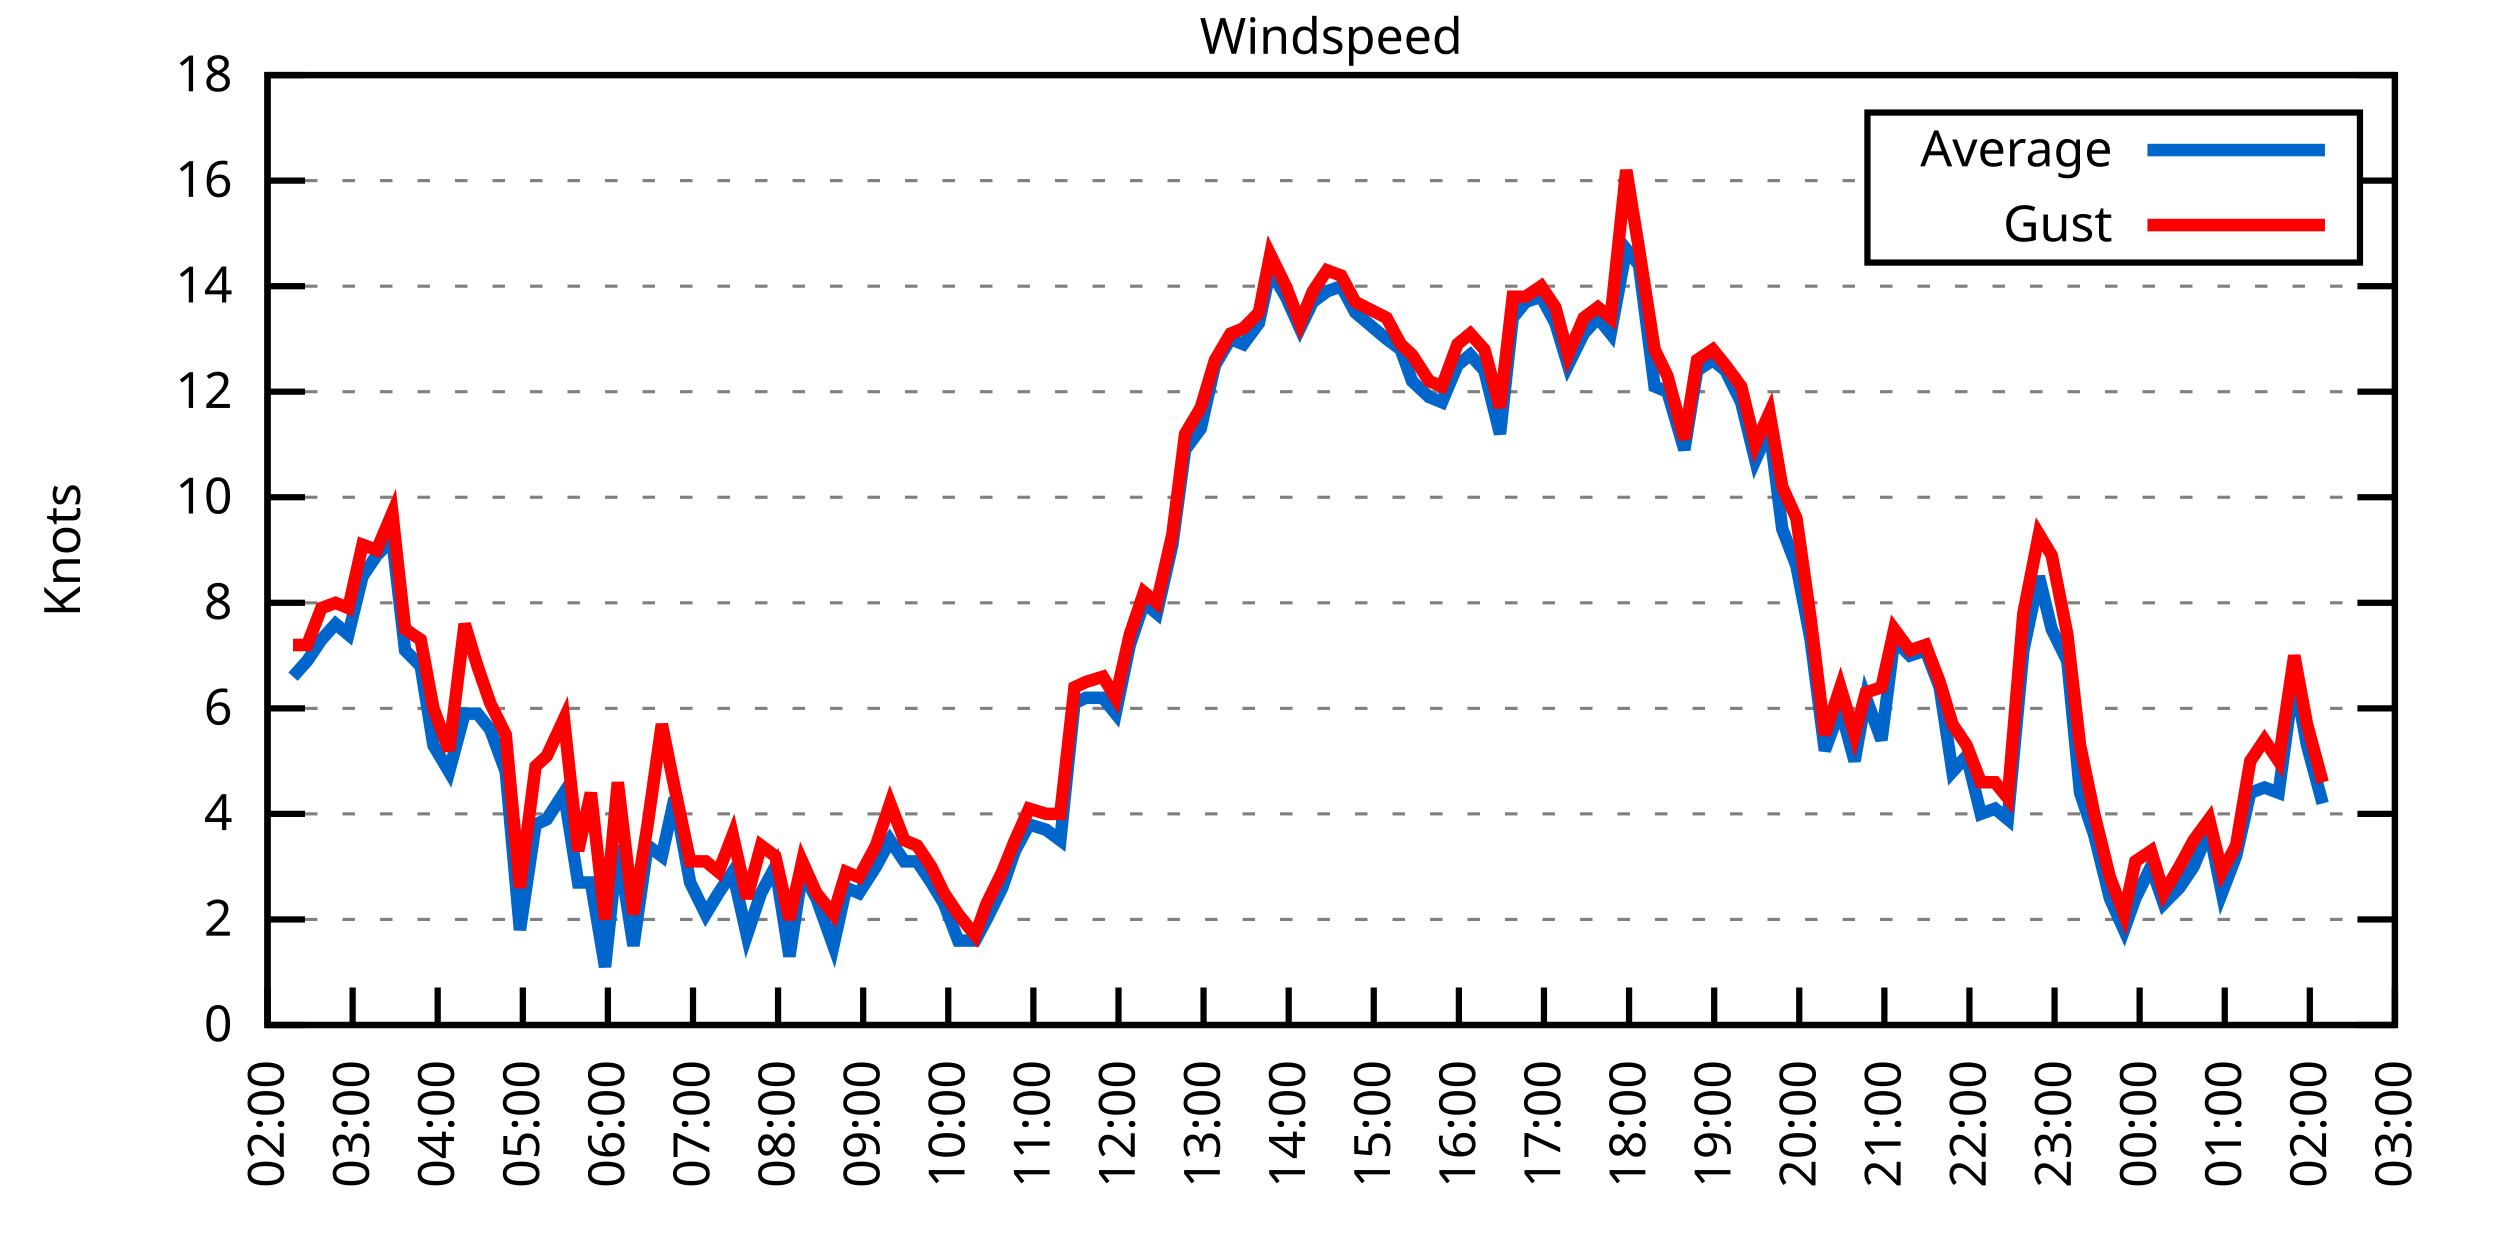
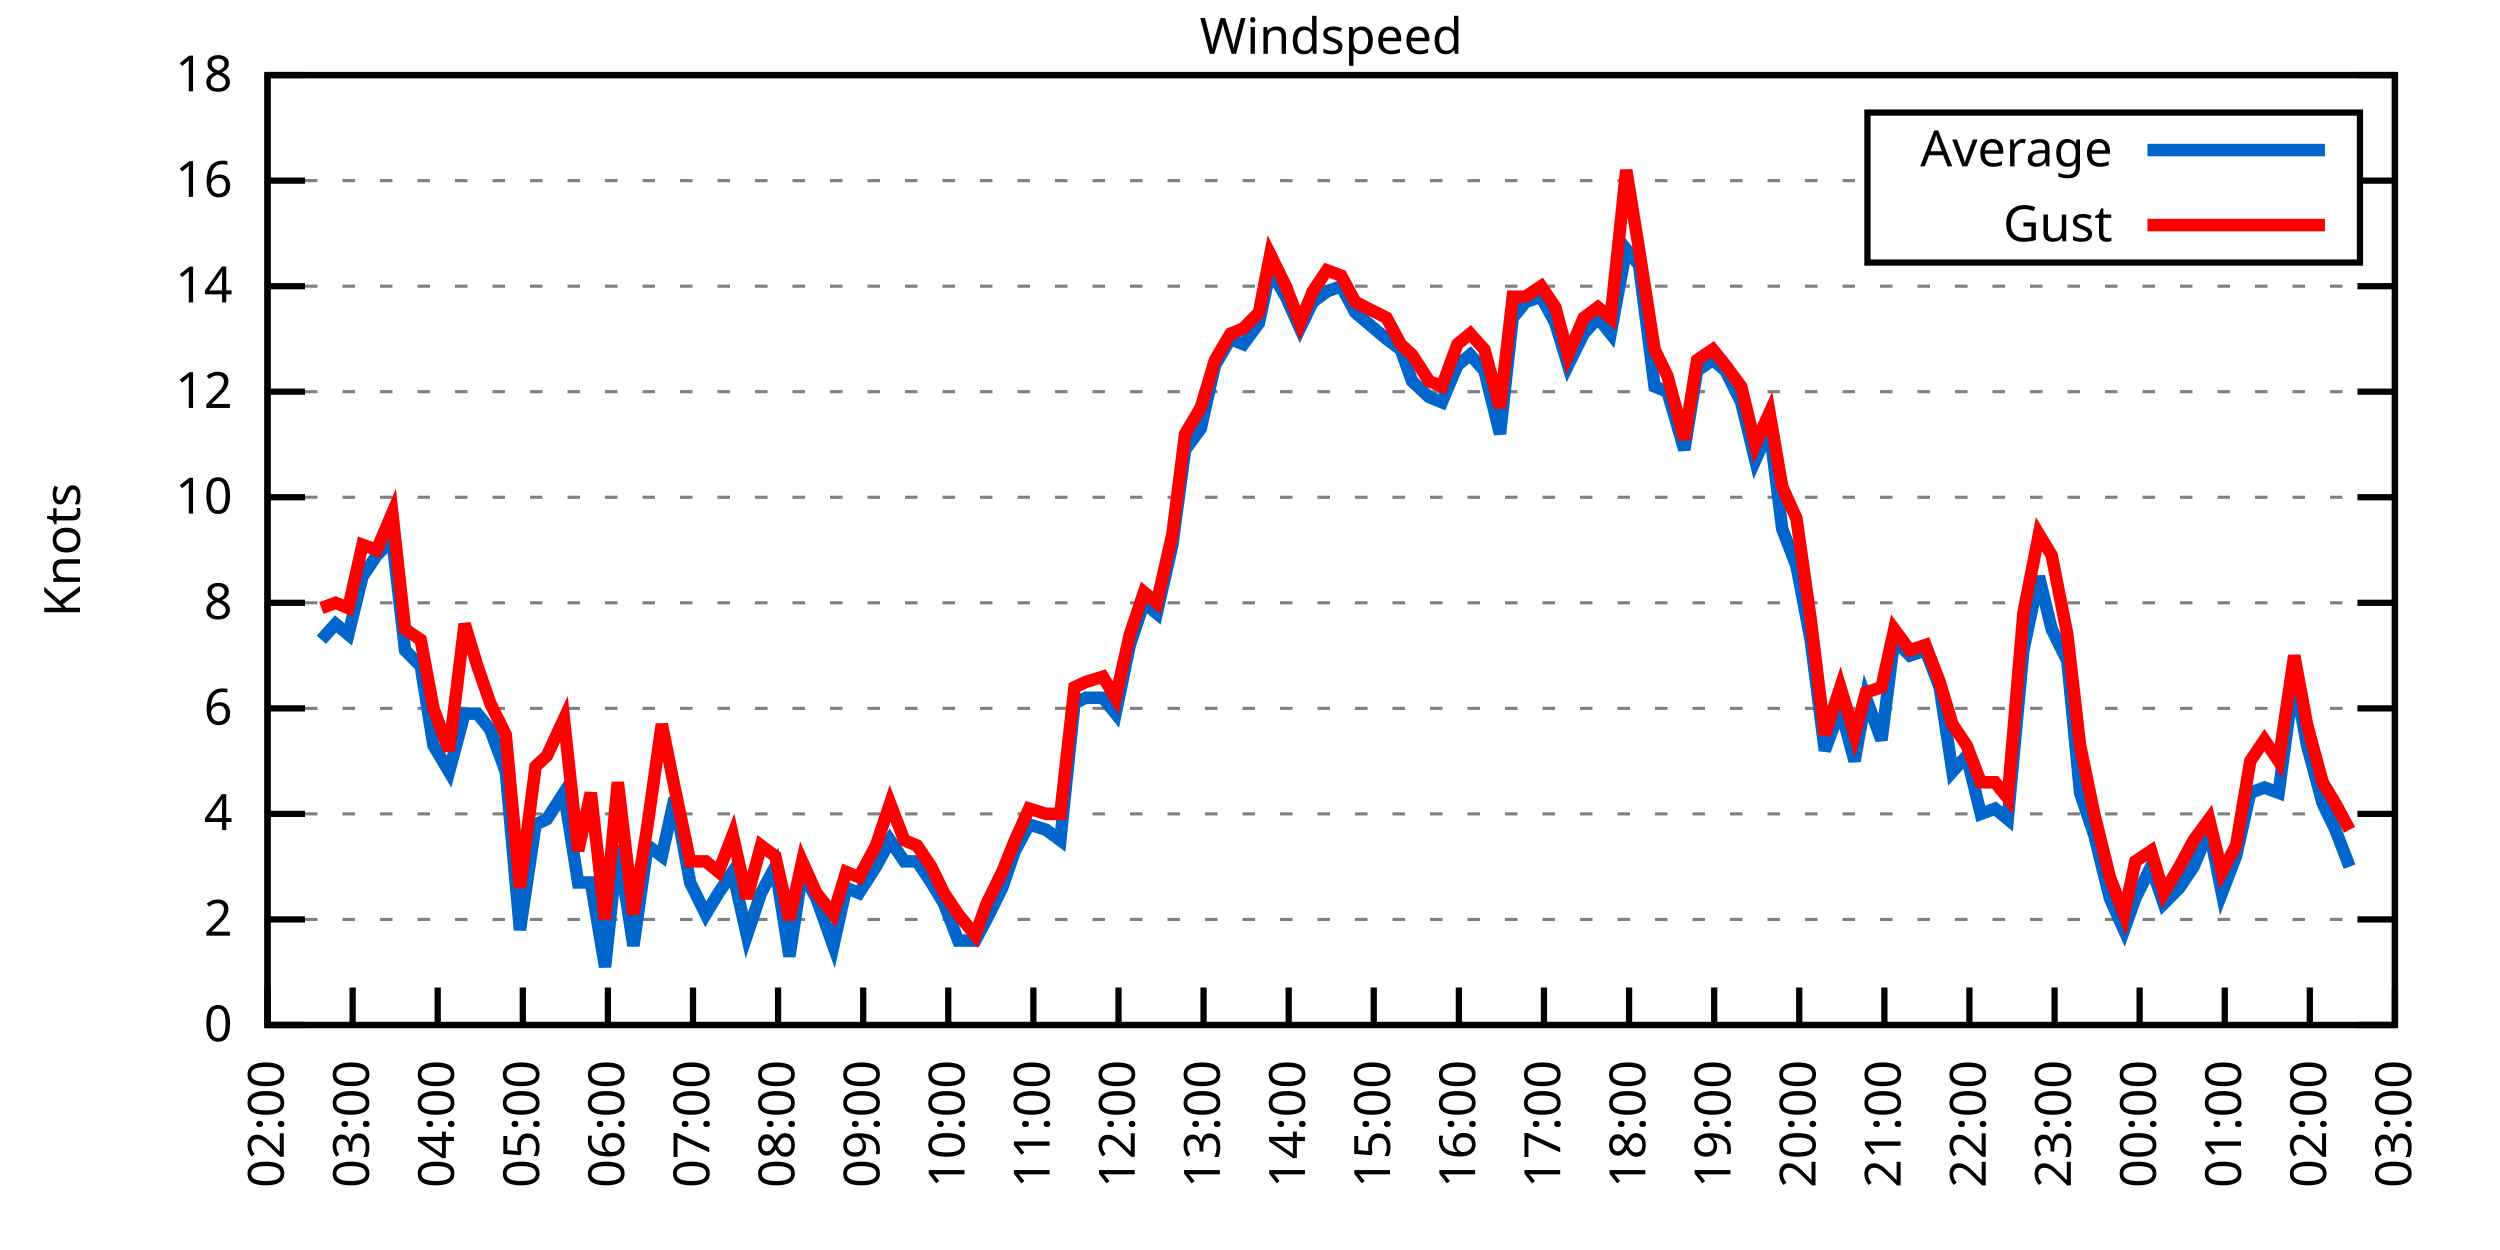
<svg xmlns="http://www.w3.org/2000/svg" xmlns:xlink="http://www.w3.org/1999/xlink" width="400" height="200" viewBox="0 0 400 200">
  <g id="gnuplot_canvas">
    <rect x="0" y="0" width="400" height="200" fill="none" />
    <defs>
      <circle id="gpDot" r="0.5" stroke-width="0.5" stroke="currentColor" />
      <path id="gpPt0" stroke-width="0.333" stroke="currentColor" d="M-1,0 h2 M0,-1 v2" />
      <path id="gpPt1" stroke-width="0.333" stroke="currentColor" d="M-1,-1 L1,1 M1,-1 L-1,1" />
      <path id="gpPt2" stroke-width="0.333" stroke="currentColor" d="M-1,0 L1,0 M0,-1 L0,1 M-1,-1 L1,1 M-1,1 L1,-1" />
      <rect id="gpPt3" stroke-width="0.333" stroke="currentColor" x="-1" y="-1" width="2" height="2" />
      <rect id="gpPt4" stroke-width="0.333" stroke="currentColor" fill="currentColor" x="-1" y="-1" width="2" height="2" />
      <circle id="gpPt5" stroke-width="0.333" stroke="currentColor" cx="0" cy="0" r="1" />
      <use xlink:href="#gpPt5" id="gpPt6" fill="currentColor" stroke="none" />
      <path id="gpPt7" stroke-width="0.333" stroke="currentColor" d="M0,-1.33 L-1.33,0.67 L1.33,0.67 z" />
      <use xlink:href="#gpPt7" id="gpPt8" fill="currentColor" stroke="none" />
      <use xlink:href="#gpPt7" id="gpPt9" stroke="currentColor" transform="rotate(180)" />
      <use xlink:href="#gpPt9" id="gpPt10" fill="currentColor" stroke="none" />
      <use xlink:href="#gpPt3" id="gpPt11" stroke="currentColor" transform="rotate(45)" />
      <use xlink:href="#gpPt11" id="gpPt12" fill="currentColor" stroke="none" />
      <path id="gpPt13" stroke-width="0.333" stroke="currentColor" d="M0,1.330 L1.265,0.411 L0.782,-1.067 L-0.782,-1.076 L-1.265,0.411 z" />
      <use xlink:href="#gpPt13" id="gpPt14" fill="currentColor" stroke="none" />
      <filter id="textbox" filterUnits="objectBoundingBox" x="0" y="0" height="1" width="1">
        <feFlood flood-color="white" flood-opacity="1" result="bgnd" />
        <feComposite in="SourceGraphic" in2="bgnd" operator="atop" />
      </filter>
      <filter id="greybox" filterUnits="objectBoundingBox" x="0" y="0" height="1" width="1">
        <feFlood flood-color="lightgrey" flood-opacity="1" result="grey" />
        <feComposite in="SourceGraphic" in2="grey" operator="atop" />
      </filter>
    </defs>
    <g fill="none" color="white" stroke="currentColor" stroke-width="1.00" stroke-linecap="butt" stroke-linejoin="miter">
</g>
    <g fill="none" color="black" stroke="currentColor" stroke-width="1.00" stroke-linecap="butt" stroke-linejoin="miter">
      <g stroke="none" shape-rendering="crispEdges">
        <polygon fill="rgb(255, 255, 255)" points="42.80,164.00 383.18,164.00 383.18,12.02 42.80,12.02 " />
      </g>
    </g>
    <g fill="none" color="black" stroke="currentColor" stroke-width="1.00" stroke-linecap="butt" stroke-linejoin="miter">
</g>
    <g fill="none" color="black" stroke="black" stroke-width="0.50" stroke-linecap="butt" stroke-linejoin="miter">
</g>
    <g fill="none" color="gray" stroke="currentColor" stroke-width="0.50" stroke-linecap="butt" stroke-linejoin="miter">
      <path stroke="gray" stroke-dasharray="2,4" class="gridline" d="M42.80,164.00 L383.19,164.00  " />
    </g>
    <g fill="none" color="gray" stroke="gray" stroke-width="1.00" stroke-linecap="butt" stroke-linejoin="miter">
</g>
    <g fill="none" color="black" stroke="currentColor" stroke-width="1.00" stroke-linecap="butt" stroke-linejoin="miter">
      <path stroke="black" d="M42.80,164.00 L48.80,164.00 M383.19,164.00 L377.19,164.00  " />
      <g transform="translate(37.20,166.60)" stroke="none" fill="black" font-family="Sans" font-size="8.00" text-anchor="end">
        <text>
          <tspan font-family="Sans"> 0</tspan>
        </text>
      </g>
    </g>
    <g fill="none" color="black" stroke="currentColor" stroke-width="1.00" stroke-linecap="butt" stroke-linejoin="miter">
</g>
    <g fill="none" color="black" stroke="black" stroke-width="0.50" stroke-linecap="butt" stroke-linejoin="miter">
</g>
    <g fill="none" color="gray" stroke="currentColor" stroke-width="0.50" stroke-linecap="butt" stroke-linejoin="miter">
      <path stroke="gray" stroke-dasharray="2,4" class="gridline" d="M42.80,147.11 L383.19,147.11  " />
    </g>
    <g fill="none" color="gray" stroke="gray" stroke-width="1.00" stroke-linecap="butt" stroke-linejoin="miter">
</g>
    <g fill="none" color="black" stroke="currentColor" stroke-width="1.00" stroke-linecap="butt" stroke-linejoin="miter">
      <path stroke="black" d="M42.80,147.11 L48.80,147.11 M383.19,147.11 L377.19,147.11  " />
      <g transform="translate(37.20,149.71)" stroke="none" fill="black" font-family="Sans" font-size="8.00" text-anchor="end">
        <text>
          <tspan font-family="Sans"> 2</tspan>
        </text>
      </g>
    </g>
    <g fill="none" color="black" stroke="currentColor" stroke-width="1.00" stroke-linecap="butt" stroke-linejoin="miter">
</g>
    <g fill="none" color="black" stroke="black" stroke-width="0.50" stroke-linecap="butt" stroke-linejoin="miter">
</g>
    <g fill="none" color="gray" stroke="currentColor" stroke-width="0.50" stroke-linecap="butt" stroke-linejoin="miter">
      <path stroke="gray" stroke-dasharray="2,4" class="gridline" d="M42.80,130.22 L383.19,130.22  " />
    </g>
    <g fill="none" color="gray" stroke="gray" stroke-width="1.00" stroke-linecap="butt" stroke-linejoin="miter">
</g>
    <g fill="none" color="black" stroke="currentColor" stroke-width="1.00" stroke-linecap="butt" stroke-linejoin="miter">
      <path stroke="black" d="M42.80,130.22 L48.80,130.22 M383.19,130.22 L377.19,130.22  " />
      <g transform="translate(37.20,132.82)" stroke="none" fill="black" font-family="Sans" font-size="8.00" text-anchor="end">
        <text>
          <tspan font-family="Sans"> 4</tspan>
        </text>
      </g>
    </g>
    <g fill="none" color="black" stroke="currentColor" stroke-width="1.00" stroke-linecap="butt" stroke-linejoin="miter">
</g>
    <g fill="none" color="black" stroke="black" stroke-width="0.50" stroke-linecap="butt" stroke-linejoin="miter">
</g>
    <g fill="none" color="gray" stroke="currentColor" stroke-width="0.50" stroke-linecap="butt" stroke-linejoin="miter">
      <path stroke="gray" stroke-dasharray="2,4" class="gridline" d="M42.80,113.34 L383.19,113.34  " />
    </g>
    <g fill="none" color="gray" stroke="gray" stroke-width="1.00" stroke-linecap="butt" stroke-linejoin="miter">
</g>
    <g fill="none" color="black" stroke="currentColor" stroke-width="1.00" stroke-linecap="butt" stroke-linejoin="miter">
      <path stroke="black" d="M42.80,113.34 L48.80,113.34 M383.19,113.34 L377.19,113.34  " />
      <g transform="translate(37.20,115.94)" stroke="none" fill="black" font-family="Sans" font-size="8.00" text-anchor="end">
        <text>
          <tspan font-family="Sans"> 6</tspan>
        </text>
      </g>
    </g>
    <g fill="none" color="black" stroke="currentColor" stroke-width="1.00" stroke-linecap="butt" stroke-linejoin="miter">
</g>
    <g fill="none" color="black" stroke="black" stroke-width="0.50" stroke-linecap="butt" stroke-linejoin="miter">
</g>
    <g fill="none" color="gray" stroke="currentColor" stroke-width="0.50" stroke-linecap="butt" stroke-linejoin="miter">
      <path stroke="gray" stroke-dasharray="2,4" class="gridline" d="M42.80,96.45 L383.19,96.45  " />
    </g>
    <g fill="none" color="gray" stroke="gray" stroke-width="1.00" stroke-linecap="butt" stroke-linejoin="miter">
</g>
    <g fill="none" color="black" stroke="currentColor" stroke-width="1.00" stroke-linecap="butt" stroke-linejoin="miter">
      <path stroke="black" d="M42.80,96.45 L48.80,96.45 M383.19,96.45 L377.19,96.45  " />
      <g transform="translate(37.20,99.05)" stroke="none" fill="black" font-family="Sans" font-size="8.00" text-anchor="end">
        <text>
          <tspan font-family="Sans"> 8</tspan>
        </text>
      </g>
    </g>
    <g fill="none" color="black" stroke="currentColor" stroke-width="1.00" stroke-linecap="butt" stroke-linejoin="miter">
</g>
    <g fill="none" color="black" stroke="black" stroke-width="0.50" stroke-linecap="butt" stroke-linejoin="miter">
</g>
    <g fill="none" color="gray" stroke="currentColor" stroke-width="0.50" stroke-linecap="butt" stroke-linejoin="miter">
      <path stroke="gray" stroke-dasharray="2,4" class="gridline" d="M42.80,79.56 L383.19,79.56  " />
    </g>
    <g fill="none" color="gray" stroke="gray" stroke-width="1.00" stroke-linecap="butt" stroke-linejoin="miter">
</g>
    <g fill="none" color="black" stroke="currentColor" stroke-width="1.00" stroke-linecap="butt" stroke-linejoin="miter">
      <path stroke="black" d="M42.80,79.56 L48.80,79.56 M383.19,79.56 L377.19,79.56  " />
      <g transform="translate(37.20,82.16)" stroke="none" fill="black" font-family="Sans" font-size="8.00" text-anchor="end">
        <text>
          <tspan font-family="Sans"> 10</tspan>
        </text>
      </g>
    </g>
    <g fill="none" color="black" stroke="currentColor" stroke-width="1.00" stroke-linecap="butt" stroke-linejoin="miter">
</g>
    <g fill="none" color="black" stroke="black" stroke-width="0.50" stroke-linecap="butt" stroke-linejoin="miter">
</g>
    <g fill="none" color="gray" stroke="currentColor" stroke-width="0.50" stroke-linecap="butt" stroke-linejoin="miter">
      <path stroke="gray" stroke-dasharray="2,4" class="gridline" d="M42.80,62.67 L383.19,62.67  " />
    </g>
    <g fill="none" color="gray" stroke="gray" stroke-width="1.00" stroke-linecap="butt" stroke-linejoin="miter">
</g>
    <g fill="none" color="black" stroke="currentColor" stroke-width="1.00" stroke-linecap="butt" stroke-linejoin="miter">
      <path stroke="black" d="M42.80,62.67 L48.80,62.67 M383.19,62.67 L377.19,62.67  " />
      <g transform="translate(37.20,65.27)" stroke="none" fill="black" font-family="Sans" font-size="8.00" text-anchor="end">
        <text>
          <tspan font-family="Sans"> 12</tspan>
        </text>
      </g>
    </g>
    <g fill="none" color="black" stroke="currentColor" stroke-width="1.00" stroke-linecap="butt" stroke-linejoin="miter">
</g>
    <g fill="none" color="black" stroke="black" stroke-width="0.50" stroke-linecap="butt" stroke-linejoin="miter">
</g>
    <g fill="none" color="gray" stroke="currentColor" stroke-width="0.50" stroke-linecap="butt" stroke-linejoin="miter">
      <path stroke="gray" stroke-dasharray="2,4" class="gridline" d="M42.80,45.79 L383.19,45.79  " />
    </g>
    <g fill="none" color="gray" stroke="gray" stroke-width="1.00" stroke-linecap="butt" stroke-linejoin="miter">
</g>
    <g fill="none" color="black" stroke="currentColor" stroke-width="1.00" stroke-linecap="butt" stroke-linejoin="miter">
      <path stroke="black" d="M42.80,45.79 L48.80,45.79 M383.19,45.79 L377.19,45.79  " />
      <g transform="translate(37.20,48.39)" stroke="none" fill="black" font-family="Sans" font-size="8.00" text-anchor="end">
        <text>
          <tspan font-family="Sans"> 14</tspan>
        </text>
      </g>
    </g>
    <g fill="none" color="black" stroke="currentColor" stroke-width="1.00" stroke-linecap="butt" stroke-linejoin="miter">
</g>
    <g fill="none" color="black" stroke="black" stroke-width="0.50" stroke-linecap="butt" stroke-linejoin="miter">
</g>
    <g fill="none" color="gray" stroke="currentColor" stroke-width="0.50" stroke-linecap="butt" stroke-linejoin="miter">
      <path stroke="gray" stroke-dasharray="2,4" class="gridline" d="M42.80,28.90 L298.79,28.90 M377.59,28.90 L383.19,28.90  " />
    </g>
    <g fill="none" color="gray" stroke="gray" stroke-width="1.00" stroke-linecap="butt" stroke-linejoin="miter">
</g>
    <g fill="none" color="black" stroke="currentColor" stroke-width="1.00" stroke-linecap="butt" stroke-linejoin="miter">
      <path stroke="black" d="M42.80,28.90 L48.80,28.90 M383.19,28.90 L377.19,28.90  " />
      <g transform="translate(37.20,31.50)" stroke="none" fill="black" font-family="Sans" font-size="8.00" text-anchor="end">
        <text>
          <tspan font-family="Sans"> 16</tspan>
        </text>
      </g>
    </g>
    <g fill="none" color="black" stroke="currentColor" stroke-width="1.00" stroke-linecap="butt" stroke-linejoin="miter">
</g>
    <g fill="none" color="black" stroke="black" stroke-width="0.50" stroke-linecap="butt" stroke-linejoin="miter">
</g>
    <g fill="none" color="gray" stroke="currentColor" stroke-width="0.50" stroke-linecap="butt" stroke-linejoin="miter">
      <path stroke="gray" stroke-dasharray="2,4" class="gridline" d="M42.80,12.01 L383.19,12.01  " />
    </g>
    <g fill="none" color="gray" stroke="gray" stroke-width="1.00" stroke-linecap="butt" stroke-linejoin="miter">
</g>
    <g fill="none" color="black" stroke="currentColor" stroke-width="1.00" stroke-linecap="butt" stroke-linejoin="miter">
      <path stroke="black" d="M42.80,12.01 L48.80,12.01 M383.19,12.01 L377.19,12.01  " />
      <g transform="translate(37.20,14.61)" stroke="none" fill="black" font-family="Sans" font-size="8.00" text-anchor="end">
        <text>
          <tspan font-family="Sans"> 18</tspan>
        </text>
      </g>
    </g>
    <g fill="none" color="black" stroke="currentColor" stroke-width="1.00" stroke-linecap="butt" stroke-linejoin="miter">
      <path stroke="black" d="M42.80,164.00 L42.80,158.00  " />
      <g transform="translate(45.40,169.60) rotate(270.00)" stroke="none" fill="black" font-family="Sans" font-size="8.00" text-anchor="end">
        <text>
          <tspan font-family="Sans">02:00</tspan>
        </text>
      </g>
    </g>
    <g fill="none" color="black" stroke="currentColor" stroke-width="1.00" stroke-linecap="butt" stroke-linejoin="miter">
      <path stroke="black" d="M56.42,164.00 L56.42,158.00  " />
      <g transform="translate(59.02,169.60) rotate(270.00)" stroke="none" fill="black" font-family="Sans" font-size="8.00" text-anchor="end">
        <text>
          <tspan font-family="Sans">03:00</tspan>
        </text>
      </g>
    </g>
    <g fill="none" color="black" stroke="currentColor" stroke-width="1.00" stroke-linecap="butt" stroke-linejoin="miter">
      <path stroke="black" d="M70.03,164.00 L70.03,158.00  " />
      <g transform="translate(72.63,169.60) rotate(270.00)" stroke="none" fill="black" font-family="Sans" font-size="8.00" text-anchor="end">
        <text>
          <tspan font-family="Sans">04:00</tspan>
        </text>
      </g>
    </g>
    <g fill="none" color="black" stroke="currentColor" stroke-width="1.00" stroke-linecap="butt" stroke-linejoin="miter">
      <path stroke="black" d="M83.65,164.00 L83.65,158.00  " />
      <g transform="translate(86.25,169.60) rotate(270.00)" stroke="none" fill="black" font-family="Sans" font-size="8.00" text-anchor="end">
        <text>
          <tspan font-family="Sans">05:00</tspan>
        </text>
      </g>
    </g>
    <g fill="none" color="black" stroke="currentColor" stroke-width="1.00" stroke-linecap="butt" stroke-linejoin="miter">
      <path stroke="black" d="M97.26,164.00 L97.26,158.00  " />
      <g transform="translate(99.86,169.60) rotate(270.00)" stroke="none" fill="black" font-family="Sans" font-size="8.00" text-anchor="end">
        <text>
          <tspan font-family="Sans">06:00</tspan>
        </text>
      </g>
    </g>
    <g fill="none" color="black" stroke="currentColor" stroke-width="1.00" stroke-linecap="butt" stroke-linejoin="miter">
      <path stroke="black" d="M110.88,164.00 L110.88,158.00  " />
      <g transform="translate(113.48,169.60) rotate(270.00)" stroke="none" fill="black" font-family="Sans" font-size="8.00" text-anchor="end">
        <text>
          <tspan font-family="Sans">07:00</tspan>
        </text>
      </g>
    </g>
    <g fill="none" color="black" stroke="currentColor" stroke-width="1.00" stroke-linecap="butt" stroke-linejoin="miter">
      <path stroke="black" d="M124.49,164.00 L124.49,158.00  " />
      <g transform="translate(127.09,169.60) rotate(270.00)" stroke="none" fill="black" font-family="Sans" font-size="8.00" text-anchor="end">
        <text>
          <tspan font-family="Sans">08:00</tspan>
        </text>
      </g>
    </g>
    <g fill="none" color="black" stroke="currentColor" stroke-width="1.00" stroke-linecap="butt" stroke-linejoin="miter">
      <path stroke="black" d="M138.11,164.00 L138.11,158.00  " />
      <g transform="translate(140.71,169.60) rotate(270.00)" stroke="none" fill="black" font-family="Sans" font-size="8.00" text-anchor="end">
        <text>
          <tspan font-family="Sans">09:00</tspan>
        </text>
      </g>
    </g>
    <g fill="none" color="black" stroke="currentColor" stroke-width="1.00" stroke-linecap="butt" stroke-linejoin="miter">
      <path stroke="black" d="M151.72,164.00 L151.72,158.00  " />
      <g transform="translate(154.32,169.60) rotate(270.00)" stroke="none" fill="black" font-family="Sans" font-size="8.00" text-anchor="end">
        <text>
          <tspan font-family="Sans">10:00</tspan>
        </text>
      </g>
    </g>
    <g fill="none" color="black" stroke="currentColor" stroke-width="1.00" stroke-linecap="butt" stroke-linejoin="miter">
      <path stroke="black" d="M165.34,164.00 L165.34,158.00  " />
      <g transform="translate(167.94,169.60) rotate(270.00)" stroke="none" fill="black" font-family="Sans" font-size="8.00" text-anchor="end">
        <text>
          <tspan font-family="Sans">11:00</tspan>
        </text>
      </g>
    </g>
    <g fill="none" color="black" stroke="currentColor" stroke-width="1.00" stroke-linecap="butt" stroke-linejoin="miter">
      <path stroke="black" d="M178.96,164.00 L178.96,158.00  " />
      <g transform="translate(181.56,169.60) rotate(270.00)" stroke="none" fill="black" font-family="Sans" font-size="8.00" text-anchor="end">
        <text>
          <tspan font-family="Sans">12:00</tspan>
        </text>
      </g>
    </g>
    <g fill="none" color="black" stroke="currentColor" stroke-width="1.00" stroke-linecap="butt" stroke-linejoin="miter">
      <path stroke="black" d="M192.57,164.00 L192.57,158.00  " />
      <g transform="translate(195.17,169.60) rotate(270.00)" stroke="none" fill="black" font-family="Sans" font-size="8.00" text-anchor="end">
        <text>
          <tspan font-family="Sans">13:00</tspan>
        </text>
      </g>
    </g>
    <g fill="none" color="black" stroke="currentColor" stroke-width="1.00" stroke-linecap="butt" stroke-linejoin="miter">
      <path stroke="black" d="M206.19,164.00 L206.19,158.00  " />
      <g transform="translate(208.79,169.60) rotate(270.00)" stroke="none" fill="black" font-family="Sans" font-size="8.00" text-anchor="end">
        <text>
          <tspan font-family="Sans">14:00</tspan>
        </text>
      </g>
    </g>
    <g fill="none" color="black" stroke="currentColor" stroke-width="1.00" stroke-linecap="butt" stroke-linejoin="miter">
      <path stroke="black" d="M219.80,164.00 L219.80,158.00  " />
      <g transform="translate(222.40,169.60) rotate(270.00)" stroke="none" fill="black" font-family="Sans" font-size="8.00" text-anchor="end">
        <text>
          <tspan font-family="Sans">15:00</tspan>
        </text>
      </g>
    </g>
    <g fill="none" color="black" stroke="currentColor" stroke-width="1.00" stroke-linecap="butt" stroke-linejoin="miter">
      <path stroke="black" d="M233.42,164.00 L233.42,158.00  " />
      <g transform="translate(236.02,169.60) rotate(270.00)" stroke="none" fill="black" font-family="Sans" font-size="8.00" text-anchor="end">
        <text>
          <tspan font-family="Sans">16:00</tspan>
        </text>
      </g>
    </g>
    <g fill="none" color="black" stroke="currentColor" stroke-width="1.00" stroke-linecap="butt" stroke-linejoin="miter">
      <path stroke="black" d="M247.03,164.00 L247.03,158.00  " />
      <g transform="translate(249.63,169.60) rotate(270.00)" stroke="none" fill="black" font-family="Sans" font-size="8.00" text-anchor="end">
        <text>
          <tspan font-family="Sans">17:00</tspan>
        </text>
      </g>
    </g>
    <g fill="none" color="black" stroke="currentColor" stroke-width="1.00" stroke-linecap="butt" stroke-linejoin="miter">
      <path stroke="black" d="M260.65,164.00 L260.65,158.00  " />
      <g transform="translate(263.25,169.60) rotate(270.00)" stroke="none" fill="black" font-family="Sans" font-size="8.00" text-anchor="end">
        <text>
          <tspan font-family="Sans">18:00</tspan>
        </text>
      </g>
    </g>
    <g fill="none" color="black" stroke="currentColor" stroke-width="1.00" stroke-linecap="butt" stroke-linejoin="miter">
      <path stroke="black" d="M274.27,164.00 L274.27,158.00  " />
      <g transform="translate(276.87,169.60) rotate(270.00)" stroke="none" fill="black" font-family="Sans" font-size="8.00" text-anchor="end">
        <text>
          <tspan font-family="Sans">19:00</tspan>
        </text>
      </g>
    </g>
    <g fill="none" color="black" stroke="currentColor" stroke-width="1.00" stroke-linecap="butt" stroke-linejoin="miter">
      <path stroke="black" d="M287.88,164.00 L287.88,158.00  " />
      <g transform="translate(290.48,169.60) rotate(270.00)" stroke="none" fill="black" font-family="Sans" font-size="8.00" text-anchor="end">
        <text>
          <tspan font-family="Sans">20:00</tspan>
        </text>
      </g>
    </g>
    <g fill="none" color="black" stroke="currentColor" stroke-width="1.00" stroke-linecap="butt" stroke-linejoin="miter">
      <path stroke="black" d="M301.50,164.00 L301.50,158.00  " />
      <g transform="translate(304.10,169.60) rotate(270.00)" stroke="none" fill="black" font-family="Sans" font-size="8.00" text-anchor="end">
        <text>
          <tspan font-family="Sans">21:00</tspan>
        </text>
      </g>
    </g>
    <g fill="none" color="black" stroke="currentColor" stroke-width="1.00" stroke-linecap="butt" stroke-linejoin="miter">
      <path stroke="black" d="M315.11,164.00 L315.11,158.00  " />
      <g transform="translate(317.71,169.60) rotate(270.00)" stroke="none" fill="black" font-family="Sans" font-size="8.00" text-anchor="end">
        <text>
          <tspan font-family="Sans">22:00</tspan>
        </text>
      </g>
    </g>
    <g fill="none" color="black" stroke="currentColor" stroke-width="1.00" stroke-linecap="butt" stroke-linejoin="miter">
      <path stroke="black" d="M328.73,164.00 L328.73,158.00  " />
      <g transform="translate(331.33,169.60) rotate(270.00)" stroke="none" fill="black" font-family="Sans" font-size="8.00" text-anchor="end">
        <text>
          <tspan font-family="Sans">23:00</tspan>
        </text>
      </g>
    </g>
    <g fill="none" color="black" stroke="currentColor" stroke-width="1.00" stroke-linecap="butt" stroke-linejoin="miter">
      <path stroke="black" d="M342.34,164.00 L342.34,158.00  " />
      <g transform="translate(344.94,169.60) rotate(270.00)" stroke="none" fill="black" font-family="Sans" font-size="8.00" text-anchor="end">
        <text>
          <tspan font-family="Sans">00:00</tspan>
        </text>
      </g>
    </g>
    <g fill="none" color="black" stroke="currentColor" stroke-width="1.00" stroke-linecap="butt" stroke-linejoin="miter">
      <path stroke="black" d="M355.96,164.00 L355.96,158.00  " />
      <g transform="translate(358.56,169.60) rotate(270.00)" stroke="none" fill="black" font-family="Sans" font-size="8.00" text-anchor="end">
        <text>
          <tspan font-family="Sans">01:00</tspan>
        </text>
      </g>
    </g>
    <g fill="none" color="black" stroke="currentColor" stroke-width="1.00" stroke-linecap="butt" stroke-linejoin="miter">
      <path stroke="black" d="M369.57,164.00 L369.57,158.00  " />
      <g transform="translate(372.17,169.60) rotate(270.00)" stroke="none" fill="black" font-family="Sans" font-size="8.00" text-anchor="end">
        <text>
          <tspan font-family="Sans">02:00</tspan>
        </text>
      </g>
    </g>
    <g fill="none" color="black" stroke="currentColor" stroke-width="1.00" stroke-linecap="butt" stroke-linejoin="miter">
      <path stroke="black" d="M383.19,164.00 L383.19,158.00  " />
      <g transform="translate(385.79,169.60) rotate(270.00)" stroke="none" fill="black" font-family="Sans" font-size="8.00" text-anchor="end">
        <text>
          <tspan font-family="Sans">03:00</tspan>
        </text>
      </g>
    </g>
    <g fill="none" color="black" stroke="currentColor" stroke-width="1.00" stroke-linecap="butt" stroke-linejoin="miter">
</g>
    <g fill="none" color="black" stroke="currentColor" stroke-width="1.00" stroke-linecap="butt" stroke-linejoin="miter">
      <path stroke="black" d="M42.80,12.01 L42.80,164.00 L383.19,164.00 L383.19,12.01 L42.80,12.01 Z  " />
    </g>
    <g fill="none" color="black" stroke="currentColor" stroke-width="1.00" stroke-linecap="butt" stroke-linejoin="miter">
</g>
    <g fill="none" color="black" stroke="currentColor" stroke-width="1.00" stroke-linecap="butt" stroke-linejoin="miter">
      <path stroke="black" d="M298.79,42.01 L298.79,18.01 L377.59,18.01 L377.59,42.01 L298.79,42.01 Z  " />
    </g>
    <g id="Windspeed_plot_1">
      <g fill="none" color="white" stroke="black" stroke-width="2.00" stroke-linecap="butt" stroke-linejoin="miter">
</g>
      <g fill="none" color="black" stroke="currentColor" stroke-width="2.00" stroke-linecap="butt" stroke-linejoin="miter">
        <g transform="translate(337.99,26.61)" stroke="none" fill="black" font-family="Sans" font-size="8.00" text-anchor="end">
          <text>
            <tspan font-family="Sans">Average</tspan>
          </text>
        </g>
      </g>
      <g fill="none" color="black" stroke="currentColor" stroke-width="2.00" stroke-linecap="butt" stroke-linejoin="miter">
-         <path stroke="rgb(  0, 102, 204)" d="M343.59,24.01 L371.99,24.01 M46.88,108.27 L49.15,105.74 L51.42,102.36 L53.69,99.83 L55.73,101.52 L58.00,92.23   L60.27,88.85 L62.77,86.32 L64.81,104.05 L67.31,106.58 L69.35,119.25 L71.85,123.47 L74.34,114.18 L76.39,114.18   L78.43,116.71 L80.92,123.47 L83.19,148.80 L85.69,131.91 L87.50,131.07 L90.23,126.85 L92.50,141.20 L94.54,141.20   L96.81,154.71 L98.85,135.29 L101.35,151.33 L103.62,135.29 L105.89,136.98 L107.93,127.69 L110.42,141.20 L112.92,146.27   L114.96,142.89 L117.23,139.51 L119.50,149.65 L121.77,142.89 L124.04,138.67 L126.31,153.02 L128.35,139.51 L130.62,143.73   L133.34,151.33 L135.39,142.05 L137.43,142.89 L140.15,138.67 L142.42,134.45 L144.69,137.82 L146.73,137.82 L149.00,141.20   L151.04,144.58 L153.31,150.49 L156.04,150.49 L157.85,147.11 L160.35,142.05 L162.39,136.14 L164.66,131.91 L167.38,132.76   L169.65,134.45 L171.92,112.49 L173.74,111.65 L176.46,111.65 L178.50,114.18 L180.77,103.20 L183.04,96.45 L185.08,98.14   L187.58,87.16 L189.62,71.96 L192.12,68.58 L194.39,58.45 L196.88,54.23 L198.93,55.07 L201.42,51.70 L203.24,43.25   L205.73,47.47 L208.00,52.54 L210.04,48.32 L212.31,46.63 L214.58,45.79 L216.85,50.01 L221.85,54.23 L224.11,55.92   L225.93,60.98 L228.65,63.52 L230.70,64.36 L233.19,58.45 L235.23,56.76 L237.50,59.30 L240.00,69.43 L242.04,50.85   L244.08,48.32 L246.58,47.47 L248.85,51.70 L250.89,58.45 L253.39,53.39 L255.66,50.85 L257.70,53.39 L260.20,39.87   L262.24,42.41 L264.73,61.83 L266.78,62.67 L269.50,71.96 L271.54,59.30 L274.04,57.61 L276.08,59.30 L278.58,64.36   L280.85,73.65 L283.12,68.58 L285.16,84.63 L287.43,90.54 L289.70,102.36 L291.97,120.09 L294.46,113.34 L296.73,121.78   L298.55,111.65 L301.04,118.40 L303.08,102.36 L305.58,104.89 L308.08,104.05 L310.35,109.96 L312.39,123.47 L314.66,120.94   L316.93,130.22 L319.20,129.38 L321.24,131.07 L323.74,104.05 L326.23,92.23 L328.27,100.67 L330.77,105.74 L332.81,126.85   L335.08,133.60 L337.58,143.73 L339.85,148.80 L341.66,143.73 L344.16,138.67 L346.20,144.58 L348.70,142.05 L350.97,138.67   L353.46,132.76 L355.50,142.89 L357.77,136.98 L360.04,126.85 L362.31,126.00 L364.58,126.85 L367.08,108.27 L369.12,119.25   L371.62,128.54  " />
+         <path stroke="rgb(  0, 102, 204)" d="M343.59,24.01 L371.99,24.01 M51.42,102.36 L53.69,99.83 L55.73,101.52 L58.00,92.23 L60.27,88.85 L62.77,86.32   L64.81,104.05 L67.31,106.58 L69.35,119.25 L71.85,123.47 L74.34,114.18 L76.39,114.18 L78.43,116.71 L80.92,123.47   L83.19,148.80 L85.69,131.91 L87.50,131.07 L90.23,126.85 L92.50,141.20 L94.54,141.20 L96.81,154.71 L98.85,135.29   L101.35,151.33 L103.62,135.29 L105.89,136.98 L107.93,127.69 L110.42,141.20 L112.92,146.27 L114.96,142.89 L117.23,139.51   L119.50,149.65 L121.77,142.89 L124.04,138.67 L126.31,153.02 L128.35,139.51 L130.62,143.73 L133.34,151.33 L135.39,142.05   L137.43,142.89 L140.15,138.67 L142.42,134.45 L144.69,137.82 L146.73,137.82 L149.00,141.20 L151.04,144.58 L153.31,150.49   L156.04,150.49 L157.85,147.11 L160.35,142.05 L162.39,136.14 L164.66,131.91 L167.38,132.76 L169.65,134.45 L171.92,112.49   L173.74,111.65 L176.46,111.65 L178.50,114.18 L180.77,103.20 L183.04,96.45 L185.08,98.14 L187.58,87.16 L189.62,71.96   L192.12,68.58 L194.39,58.45 L196.88,54.23 L198.93,55.07 L201.42,51.70 L203.24,43.25 L205.73,47.47 L208.00,52.54   L210.04,48.32 L212.31,46.63 L214.58,45.79 L216.85,50.01 L221.85,54.23 L224.11,55.92 L225.93,60.98 L228.65,63.52   L230.70,64.36 L233.19,58.45 L235.23,56.76 L237.50,59.30 L240.00,69.43 L242.04,50.85 L244.08,48.32 L246.58,47.47   L248.85,51.70 L250.89,58.45 L253.39,53.39 L255.66,50.85 L257.70,53.39 L260.20,39.87 L262.24,42.41 L264.73,61.83   L266.78,62.67 L269.50,71.96 L271.54,59.30 L274.04,57.61 L276.08,59.30 L278.58,64.36 L280.85,73.65 L283.12,68.58   L285.16,84.63 L287.43,90.54 L289.70,102.36 L291.97,120.09 L294.46,113.34 L296.73,121.78 L298.55,111.65 L301.04,118.40   L303.08,102.36 L305.58,104.89 L308.08,104.05 L310.35,109.96 L312.39,123.47 L314.66,120.94 L316.93,130.22 L319.20,129.38   L321.24,131.07 L323.74,104.05 L326.23,92.23 L328.27,100.67 L330.77,105.74 L332.81,126.85 L335.08,133.60 L337.58,143.73   L339.85,148.80 L341.66,143.73 L344.16,138.67 L346.20,144.58 L348.70,142.05 L350.97,138.67 L353.46,132.76 L355.50,142.89   L357.77,136.98 L360.04,126.85 L362.31,126.00 L364.58,126.85 L367.08,108.27 L369.12,119.25 L371.62,128.54 L373.66,132.76   L375.93,138.67  " />
      </g>
    </g>
    <g id="Windspeed_plot_2">
      <g fill="none" color="black" stroke="currentColor" stroke-width="2.00" stroke-linecap="butt" stroke-linejoin="miter">
        <g transform="translate(337.99,38.61)" stroke="none" fill="black" font-family="Sans" font-size="8.00" text-anchor="end">
          <text>
            <tspan font-family="Sans">Gust</tspan>
          </text>
        </g>
      </g>
      <g fill="none" color="black" stroke="currentColor" stroke-width="2.00" stroke-linecap="butt" stroke-linejoin="miter">
-         <path stroke="rgb(255,   0,   0)" d="M343.59,36.01 L371.99,36.01 M46.88,103.20 L49.15,103.20 L51.42,97.29 L53.69,96.45 L55.73,97.29 L58.00,87.16   L60.27,88.00 L62.77,82.09 L64.81,100.67 L67.31,102.36 L69.35,113.34 L71.85,120.09 L74.34,99.83 L76.39,106.58   L78.43,112.49 L80.92,117.56 L83.19,142.05 L85.69,122.62 L87.50,120.94 L90.23,115.03 L92.50,136.14 L94.54,126.85   L96.81,147.11 L98.85,125.16 L101.35,146.27 L103.62,131.91 L105.89,115.87 L107.93,126.00 L110.42,137.82 L112.92,137.82   L114.96,139.51 L117.23,133.60 L119.50,143.73 L121.77,135.29 L124.04,136.98 L126.31,147.11 L128.35,137.82 L130.62,142.89   L133.34,146.27 L135.39,139.51 L137.43,140.36 L140.15,135.29 L142.42,128.54 L144.69,134.45 L146.73,135.29 L149.00,138.67   L151.04,142.89 L153.31,146.27 L156.04,149.65 L157.85,144.58 L160.35,139.51 L162.39,134.45 L164.66,129.38 L167.38,130.22   L169.65,130.22 L171.92,109.96 L173.74,109.11 L176.46,108.27 L178.50,111.65 L180.77,101.52 L183.04,94.76 L185.08,96.45   L187.58,85.47 L189.62,69.43 L192.12,65.21 L194.39,57.61 L196.88,53.39 L198.93,52.54 L201.42,50.01 L203.24,40.72   L205.73,45.79 L208.00,51.70 L210.04,46.63 L212.31,43.25 L214.58,44.10 L216.85,48.32 L221.85,50.85 L224.11,55.07   L225.93,56.76 L228.65,60.98 L230.70,61.83 L233.19,55.07 L235.23,53.39 L237.50,55.92 L240.00,65.21 L242.04,47.47   L244.08,47.47 L246.58,45.79 L248.85,49.16 L250.89,56.76 L253.39,50.85 L255.66,49.16 L257.70,50.85 L260.20,27.21   L262.24,39.87 L264.73,55.92 L266.78,60.14 L269.50,70.27 L271.54,57.61 L274.04,55.92 L276.08,58.45 L278.58,61.83   L280.85,71.12 L283.12,66.05 L285.16,77.87 L287.43,82.94 L289.70,98.98 L291.97,117.56 L294.46,109.96 L296.73,117.56   L298.55,110.80 L301.04,109.96 L303.08,100.67 L305.58,104.05 L308.08,103.20 L310.35,109.11 L312.39,115.87 L314.66,119.25   L316.93,125.16 L319.20,125.16 L321.24,127.69 L323.74,98.14 L326.23,85.47 L328.27,88.85 L330.77,101.52 L332.81,119.25   L335.08,130.22 L337.58,140.36 L339.85,146.27 L341.66,137.82 L344.16,136.14 L346.20,142.89 L348.70,138.67 L350.97,134.45   L353.46,131.07 L355.50,139.51 L357.77,135.29 L360.04,121.78 L362.31,118.40 L364.58,121.78 L367.08,104.89 L369.12,115.87   L371.62,125.16  " />
+         <path stroke="rgb(255,   0,   0)" d="M343.59,36.01 L371.99,36.01 M51.42,97.29 L53.69,96.45 L55.73,97.29 L58.00,87.16 L60.27,88.00 L62.77,82.09   L64.81,100.67 L67.31,102.36 L69.35,113.34 L71.85,120.09 L74.34,99.83 L76.39,106.58 L78.43,112.49 L80.92,117.56   L83.19,142.05 L85.69,122.62 L87.50,120.94 L90.23,115.03 L92.50,136.14 L94.54,126.85 L96.81,147.11 L98.85,125.16   L101.35,146.27 L103.62,131.91 L105.89,115.87 L107.93,126.00 L110.42,137.82 L112.92,137.82 L114.96,139.51 L117.23,133.60   L119.50,143.73 L121.77,135.29 L124.04,136.98 L126.31,147.11 L128.35,137.82 L130.62,142.89 L133.34,146.27 L135.39,139.51   L137.43,140.36 L140.15,135.29 L142.42,128.54 L144.69,134.45 L146.73,135.29 L149.00,138.67 L151.04,142.89 L153.31,146.27   L156.04,149.65 L157.85,144.58 L160.35,139.51 L162.39,134.45 L164.66,129.38 L167.38,130.22 L169.65,130.22 L171.92,109.96   L173.74,109.11 L176.46,108.27 L178.50,111.65 L180.77,101.52 L183.04,94.76 L185.08,96.45 L187.58,85.47 L189.62,69.43   L192.12,65.21 L194.39,57.61 L196.88,53.39 L198.93,52.54 L201.42,50.01 L203.24,40.72 L205.73,45.79 L208.00,51.70   L210.04,46.63 L212.31,43.25 L214.58,44.10 L216.85,48.32 L221.85,50.85 L224.11,55.07 L225.93,56.76 L228.65,60.98   L230.70,61.83 L233.19,55.07 L235.23,53.39 L237.50,55.92 L240.00,65.21 L242.04,47.47 L244.08,47.47 L246.58,45.79   L248.85,49.16 L250.89,56.76 L253.39,50.85 L255.66,49.16 L257.70,50.85 L260.20,27.21 L262.24,39.87 L264.73,55.92   L266.78,60.14 L269.50,70.27 L271.54,57.61 L274.04,55.92 L276.08,58.45 L278.58,61.83 L280.85,71.12 L283.12,66.05   L285.16,77.87 L287.43,82.94 L289.70,98.98 L291.97,117.56 L294.46,109.96 L296.73,117.56 L298.55,110.80 L301.04,109.96   L303.08,100.67 L305.58,104.05 L308.08,103.20 L310.35,109.11 L312.39,115.87 L314.66,119.25 L316.93,125.16 L319.20,125.16   L321.24,127.69 L323.74,98.14 L326.23,85.47 L328.27,88.85 L330.77,101.52 L332.81,119.25 L335.08,130.22 L337.58,140.36   L339.85,146.27 L341.66,137.82 L344.16,136.14 L346.20,142.89 L348.70,138.67 L350.97,134.45 L353.46,131.07 L355.50,139.51   L357.77,135.29 L360.04,121.78 L362.31,118.40 L364.58,121.78 L367.08,104.89 L369.12,115.87 L371.62,125.16 L373.66,128.54   L375.93,132.76  " />
      </g>
    </g>
    <g fill="none" color="black" stroke="currentColor" stroke-width="2.00" stroke-linecap="butt" stroke-linejoin="miter">
</g>
    <g fill="none" color="black" stroke="black" stroke-width="1.00" stroke-linecap="butt" stroke-linejoin="miter">
</g>
    <g fill="none" color="black" stroke="currentColor" stroke-width="1.00" stroke-linecap="butt" stroke-linejoin="miter">
      <path stroke="black" d="M42.80,12.01 L42.80,164.00 L383.19,164.00 L383.19,12.01 L42.80,12.01 Z  " />
      <g transform="translate(12.80,88.01) rotate(270.00)" stroke="none" fill="black" font-family="Sans" font-size="8.00" text-anchor="middle">
        <text>
          <tspan font-family="Sans">Knots</tspan>
        </text>
      </g>
    </g>
    <g fill="none" color="black" stroke="currentColor" stroke-width="1.00" stroke-linecap="butt" stroke-linejoin="miter">
</g>
    <g fill="none" color="black" stroke="currentColor" stroke-width="1.00" stroke-linecap="butt" stroke-linejoin="miter">
      <g transform="translate(212.99,8.61)" stroke="none" fill="black" font-family="Sans" font-size="8.00" text-anchor="middle">
        <text>
          <tspan font-family="Sans">Windspeed</tspan>
        </text>
      </g>
    </g>
    <g fill="none" color="black" stroke="currentColor" stroke-width="1.00" stroke-linecap="butt" stroke-linejoin="miter">
</g>
  </g>
</svg>
